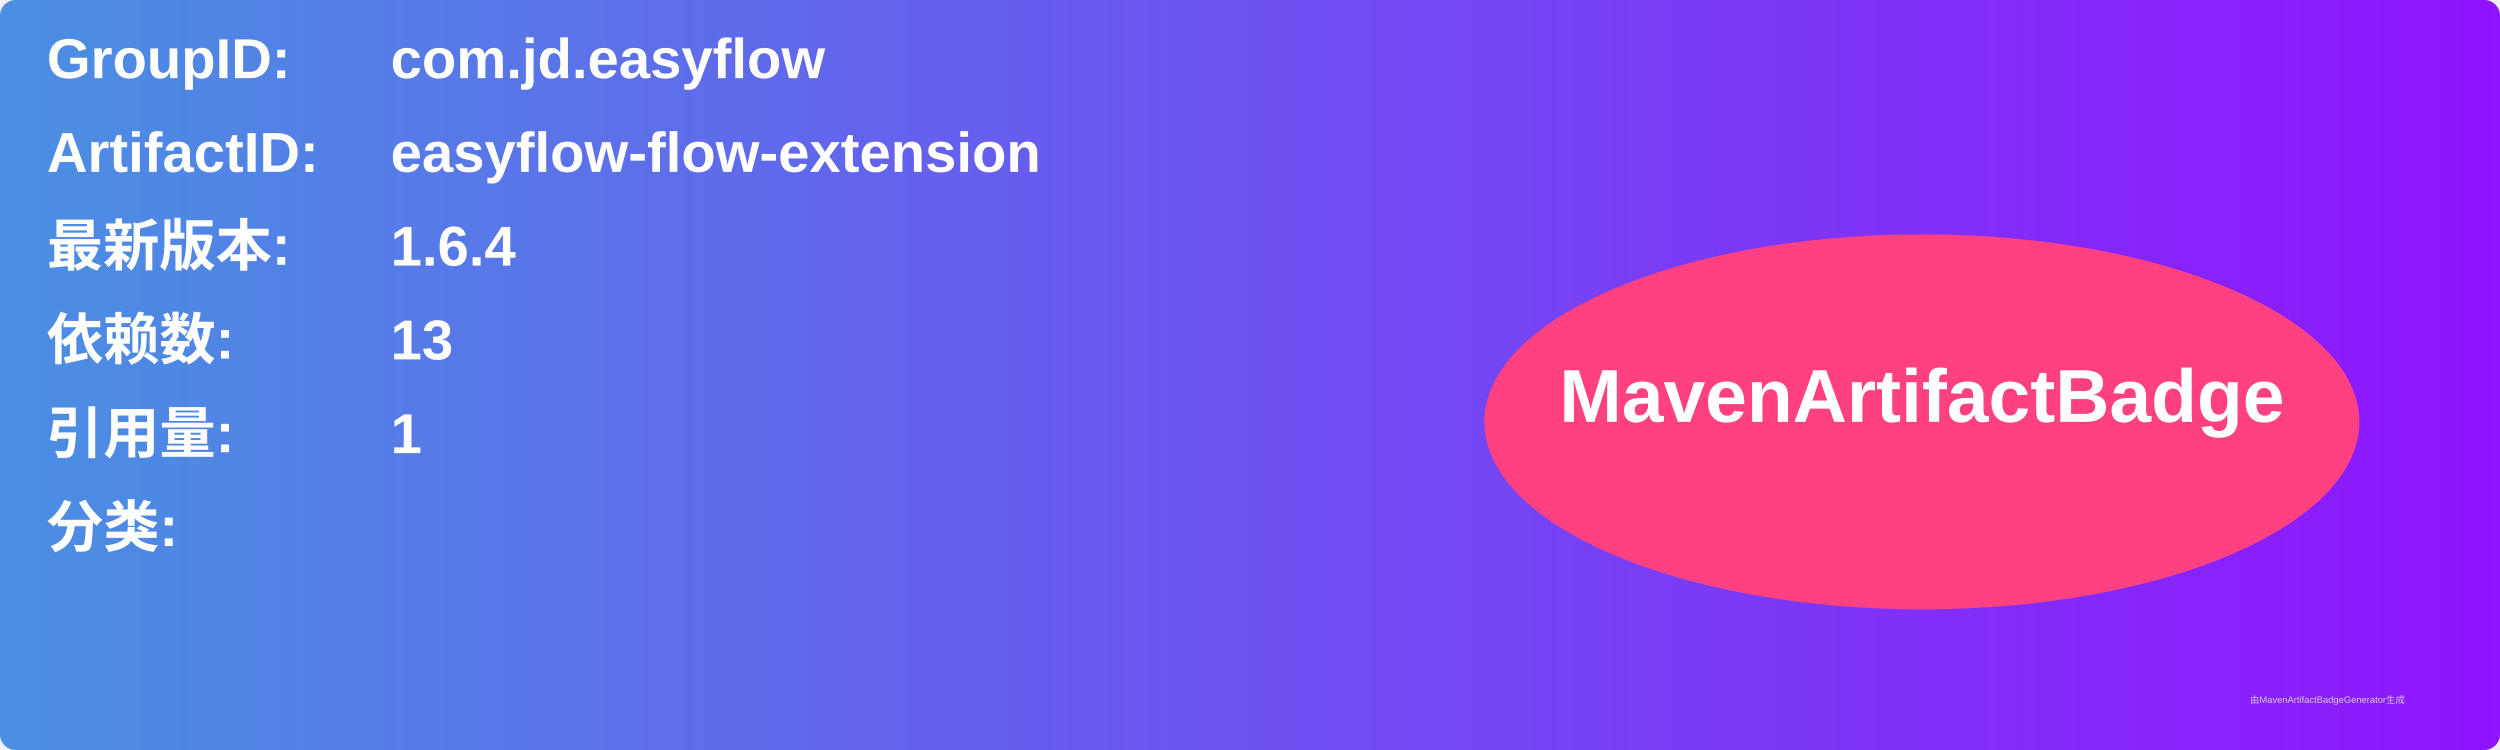
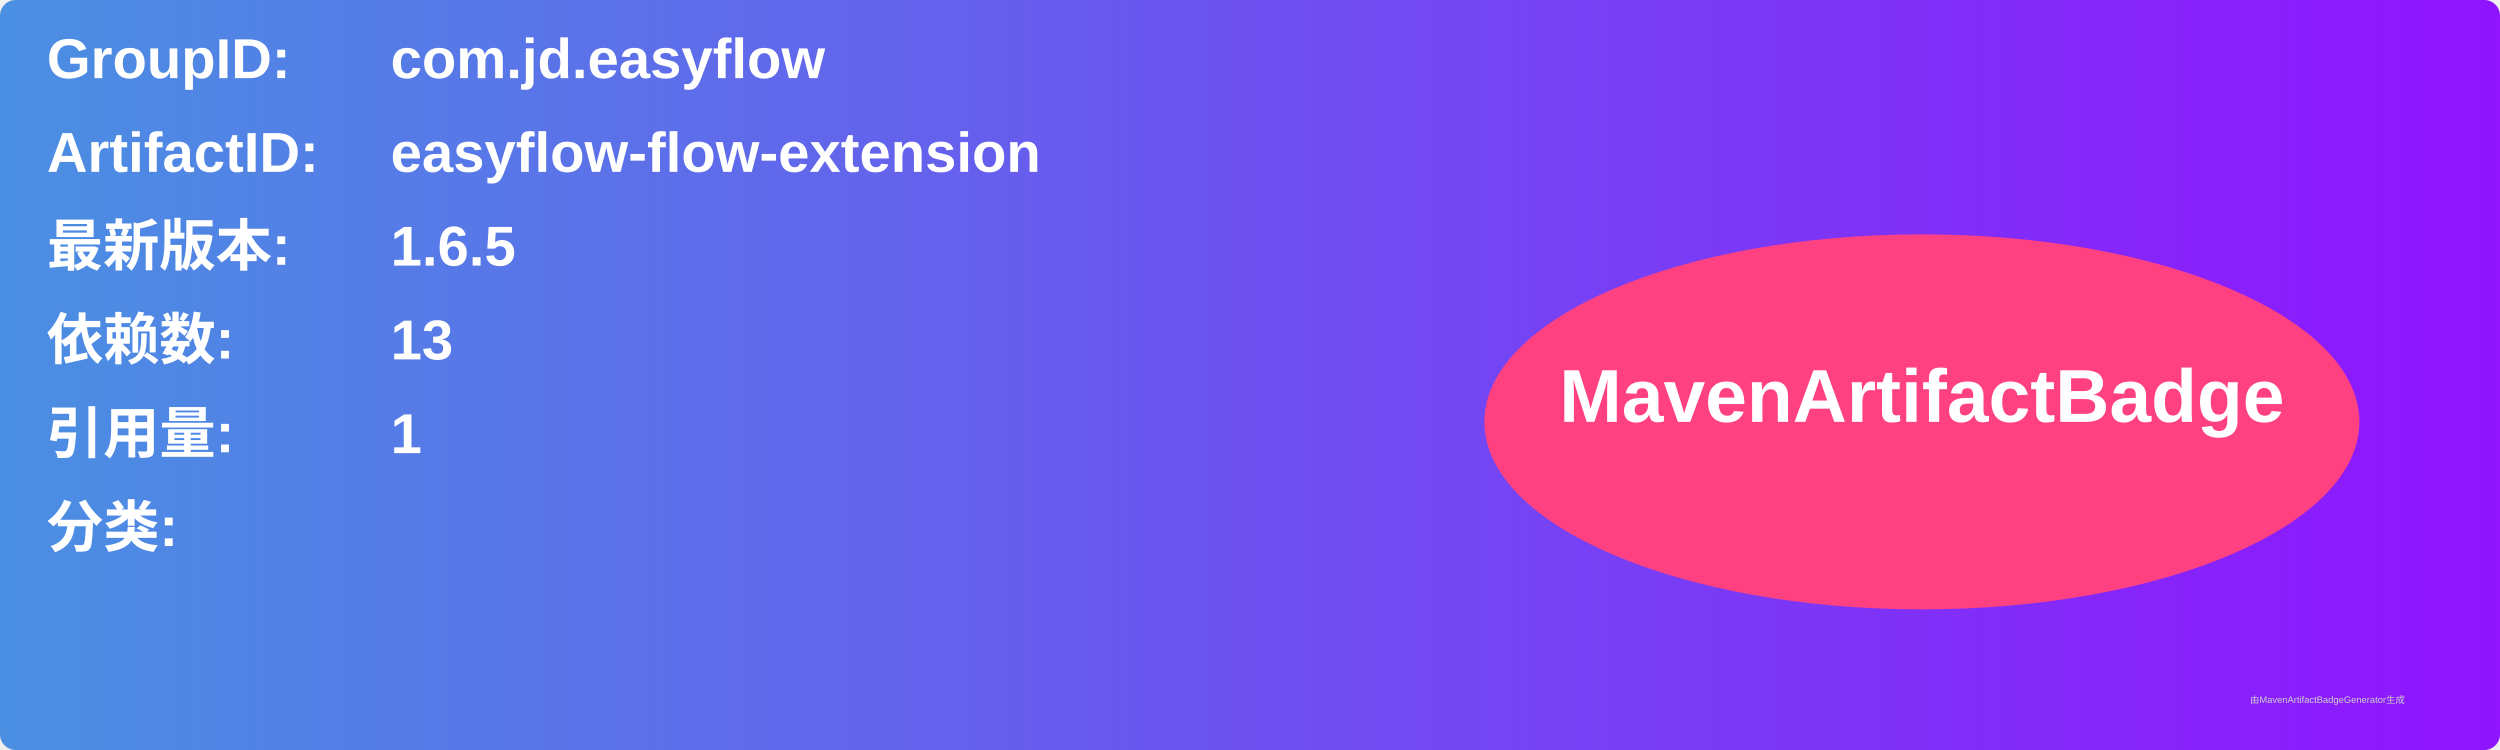
<svg xmlns="http://www.w3.org/2000/svg" width="800" height="240" viewBox="0 0 800 240">
  <linearGradient id="grad" x1="0%" y1="0%" x2="100%" y2="0%">
    <stop offset="0%" stop-color="#4a90e2" />
    <stop offset="100%" stop-color="#9013fe" />
  </linearGradient>
  <rect width="100%" height="100%" rx="5" ry="5" fill="url(#grad)" />
  <g transform="translate(15, 15)">
    <text x="0" y="10" font-family="Arial" font-size="18" fill="white" font-weight="bold" width="260">GroupID:</text>
    <text x="110" y="10" font-family="Arial" font-size="18" fill="white" font-weight="bold" width="460">com.jd.easyflow</text>
    <text x="0" y="40" font-family="Arial" font-size="18" fill="white" font-weight="bold" width="260">ArtifactID:</text>
    <text x="110" y="40" font-family="Arial" font-size="18" fill="white" font-weight="bold" width="460">easyflow-flow-extension</text>
    <text x="0" y="70" font-family="Arial" font-size="18" fill="white" font-weight="bold">最新版本:</text>
    <text x="110" y="70" font-family="Arial" font-size="18" fill="white" font-weight="bold">
-       <tspan font-weight="bold">1.6.4</tspan>
+       <tspan font-weight="bold">1.6.5</tspan>
    </text>
    <text x="0" y="100" font-family="Arial" font-size="18" fill="white" font-weight="bold">依赖数: </text>
    <text x="110" y="100" font-family="Arial" font-size="18" fill="white">
      <tspan font-weight="bold">13</tspan>
    </text>
    <text x="0" y="130" font-family="Arial" font-size="18" fill="white" font-weight="bold">引用量: </text>
    <text x="110" y="130" font-family="Arial" font-size="18" fill="white">
      <tspan font-weight="bold">1</tspan>
    </text>
    <text x="0" y="160" font-family="Arial" font-size="18" fill="white" font-weight="bold">分类:</text>
    <text x="10" y="190" font-family="Arial" font-size="10" fill="white">
      <tspan font-weight="bold" />
    </text>
    <ellipse cx="600" cy="120" rx="140" ry="60" fill="#ff4081" />
    <text x="600" y="120" text-anchor="middle" font-family="Arial" font-size="24" fill="white" font-weight="bold">MavenArtifactBadge</text>
  </g>
  <text x="720" y="225" font-family="Arial" font-size="3" fill="#d0d0d0">由MavenArtifactBadgeGenerator生成</text>
</svg>
